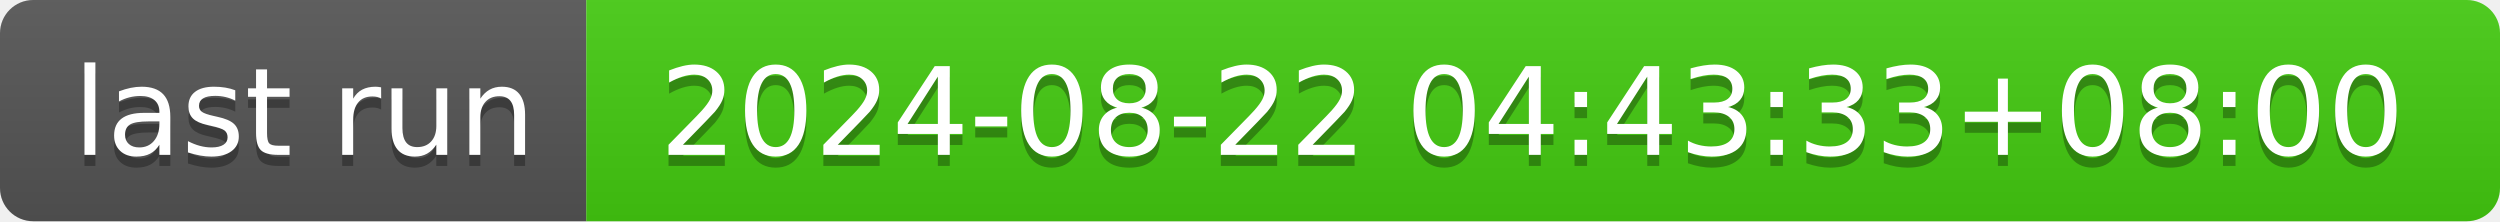
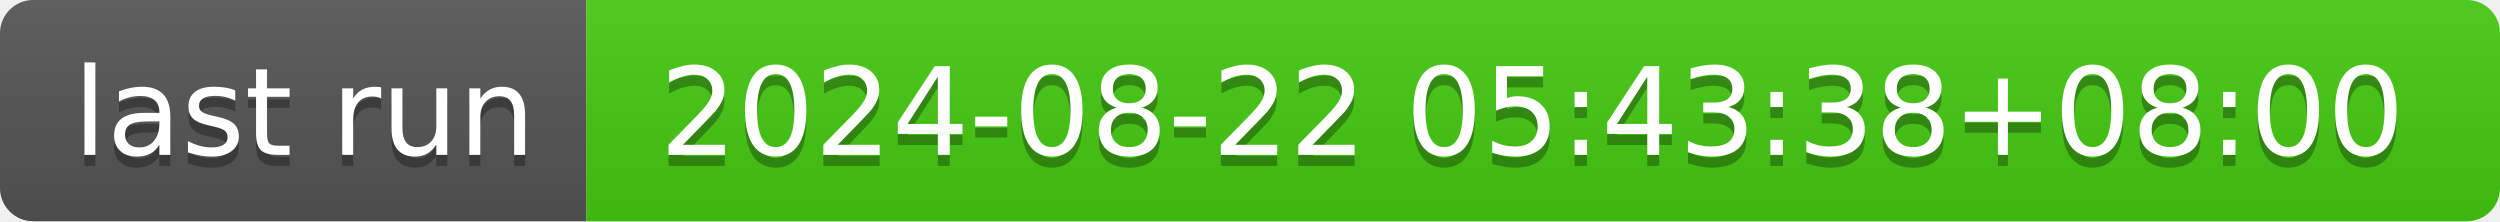
- <svg xmlns="http://www.w3.org/2000/svg" width="226" height="20" role="img" aria-label="last run: 2024-08-22 04:43:33+08:00">
+ <svg xmlns="http://www.w3.org/2000/svg" width="226" height="20" role="img" aria-label="last run: 2024-08-22 05:43:38+08:00">
  <linearGradient id="s" x2="0" y2="100%">
    <stop offset="0" stop-color="#bbb" stop-opacity=".1" />
    <stop offset="1" stop-opacity=".1" />
  </linearGradient>
  <clipPath id="r">
    <rect width="226" height="20" rx="3" fill="#fff" />
  </clipPath>
  <g clip-path="url(#r)">
    <rect width="53" height="20" fill="#555" />
    <rect x="53" width="173" height="20" fill="#4c1" />
    <rect width="226" height="20" fill="url(#s)" />
  </g>
  <g fill="#fff" text-anchor="middle" font-family="Verdana,Geneva,DejaVu Sans,sans-serif" text-rendering="geometricPrecision" font-size="110">
    <text aria-hidden="true" x="275" y="150" fill="#010101" fill-opacity=".3" transform="scale(.1)" textLength="430">last run</text>
    <text x="275" y="140" transform="scale(.1)" fill="#fff" textLength="430">last run</text>
-     <text aria-hidden="true" x="1385" y="150" fill="#010101" fill-opacity=".3" transform="scale(.1)" textLength="1630">2024-08-22 04:43:33+08:00</text>
-     <text x="1385" y="140" transform="scale(.1)" fill="#fff" textLength="1630">2024-08-22 04:43:33+08:00</text>
+     <text aria-hidden="true" x="1385" y="150" fill="#010101" fill-opacity=".3" transform="scale(.1)" textLength="1630">2024-08-22 05:43:38+08:00</text>
+     <text x="1385" y="140" transform="scale(.1)" fill="#fff" textLength="1630">2024-08-22 05:43:38+08:00</text>
  </g>
</svg>
